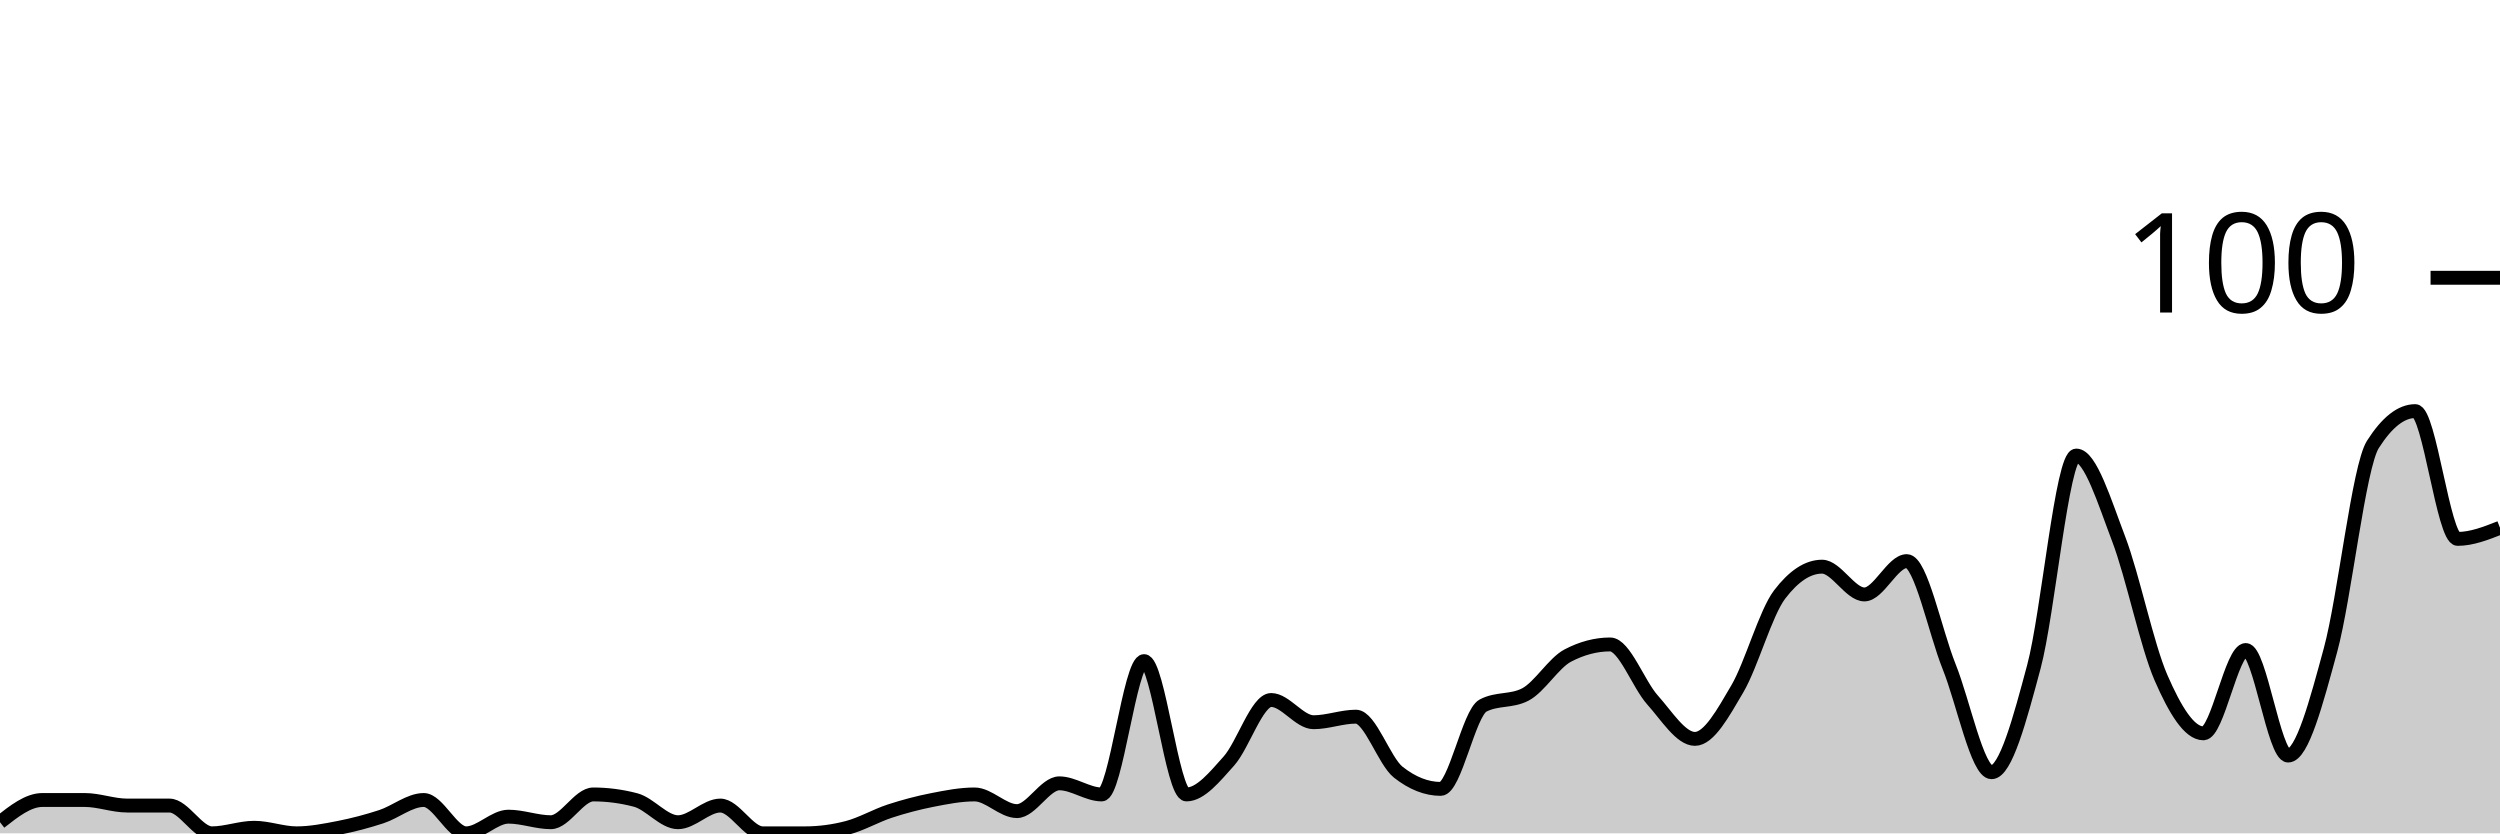
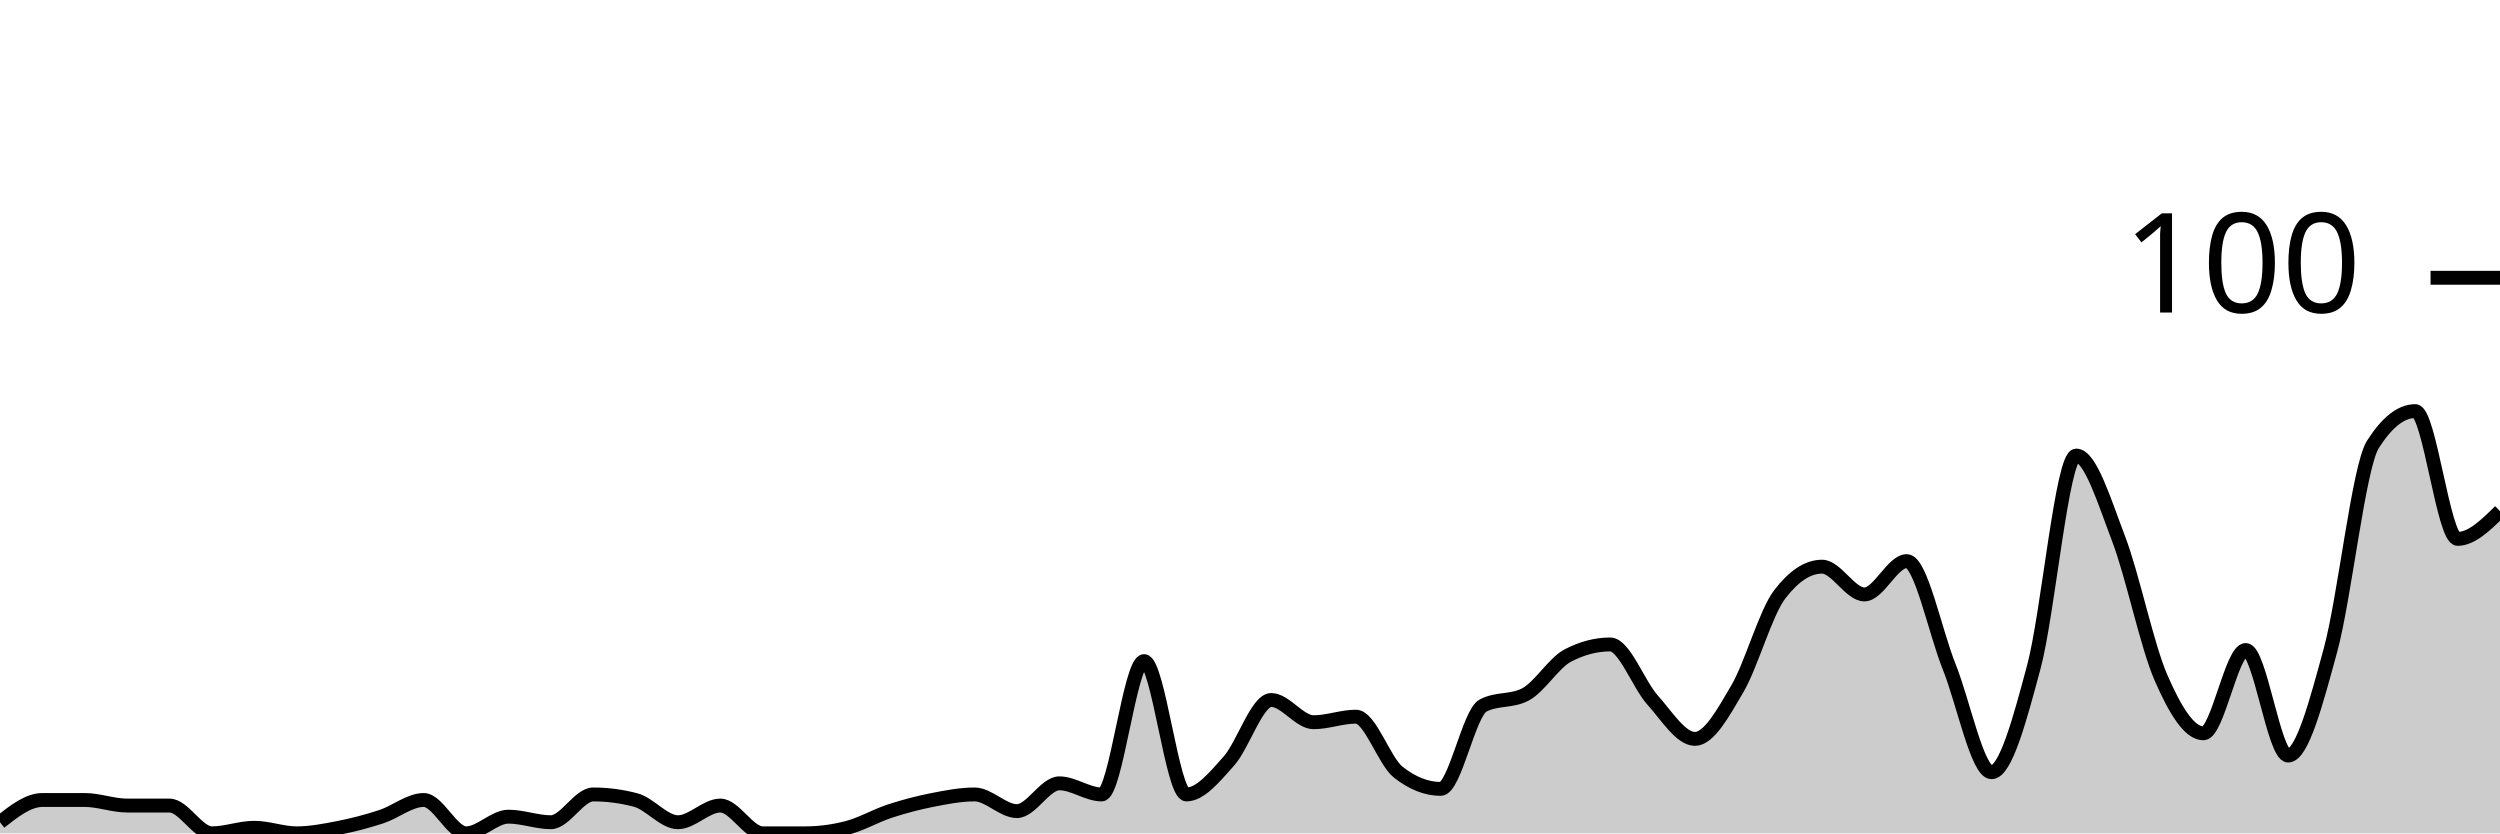
<svg xmlns="http://www.w3.org/2000/svg" viewBox="0 0 180 60">
  <g transform="translate(0,20)">
-     <path class="area" fill="rgba(0, 0, 0, 0.2)" d="M0,39.2C1.017,38.4,2.034,37.6,3.051,37.6C4.068,37.6,5.085,37.6,6.102,37.6C7.119,37.6,8.136,38,9.153,38C10.169,38,11.186,38,12.203,38C13.22,38,14.237,40,15.254,40C16.271,40,17.288,39.6,18.305,39.6C19.322,39.6,20.339,40,21.356,40C22.373,40,23.39,39.8,24.407,39.6C25.424,39.4,26.441,39.133,27.458,38.8C28.475,38.467,29.492,37.6,30.508,37.6C31.525,37.6,32.542,40,33.559,40C34.576,40,35.593,38.8,36.61,38.8C37.627,38.8,38.644,39.2,39.661,39.2C40.678,39.2,41.695,37.2,42.712,37.2C43.729,37.2,44.746,37.333,45.763,37.6C46.78,37.867,47.797,39.2,48.814,39.2C49.831,39.2,50.847,38,51.864,38C52.881,38,53.898,40,54.915,40C55.932,40,56.949,40,57.966,40C58.983,40,60,39.867,61.017,39.6C62.034,39.333,63.051,38.733,64.068,38.4C65.085,38.067,66.102,37.8,67.119,37.6C68.136,37.4,69.153,37.2,70.169,37.2C71.186,37.2,72.203,38.4,73.22,38.4C74.237,38.4,75.254,36.4,76.271,36.4C77.288,36.4,78.305,37.2,79.322,37.2C80.339,37.2,81.356,27.6,82.373,27.6C83.39,27.6,84.407,37.2,85.424,37.2C86.441,37.2,87.458,35.933,88.475,34.8C89.492,33.667,90.508,30.4,91.525,30.4C92.542,30.4,93.559,32,94.576,32C95.593,32,96.61,31.6,97.627,31.6C98.644,31.6,99.661,34.8,100.678,35.6C101.695,36.4,102.712,36.8,103.729,36.8C104.746,36.8,105.763,31.333,106.78,30.8C107.797,30.267,108.814,30.533,109.831,30C110.847,29.467,111.864,27.733,112.881,27.2C113.898,26.667,114.915,26.4,115.932,26.4C116.949,26.4,117.966,29.267,118.983,30.4C120,31.533,121.017,33.2,122.034,33.2C123.051,33.2,124.068,31.333,125.085,29.6C126.102,27.867,127.119,24.133,128.136,22.8C129.153,21.467,130.169,20.8,131.186,20.8C132.203,20.8,133.22,22.8,134.237,22.8C135.254,22.8,136.271,20.4,137.288,20.4C138.305,20.4,139.322,25.467,140.339,28C141.356,30.533,142.373,35.6,143.39,35.6C144.407,35.6,145.424,31.8,146.441,28C147.458,24.2,148.475,12.8,149.492,12.8C150.508,12.8,151.525,16.133,152.542,18.8C153.559,21.467,154.576,26.467,155.593,28.8C156.61,31.133,157.627,32.8,158.644,32.8C159.661,32.8,160.678,26.8,161.695,26.8C162.712,26.8,163.729,34.4,164.746,34.4C165.763,34.4,166.78,30.533,167.797,26.8C168.814,23.067,169.831,13.6,170.847,12C171.864,10.4,172.881,9.6,173.898,9.6C174.915,9.6,175.932,18.8,176.949,18.8C177.966,18.8,178.983,18.4,180,18L180,40C178.983,40,177.966,40,176.949,40C175.932,40,174.915,40,173.898,40C172.881,40,171.864,40,170.847,40C169.831,40,168.814,40,167.797,40C166.78,40,165.763,40,164.746,40C163.729,40,162.712,40,161.695,40C160.678,40,159.661,40,158.644,40C157.627,40,156.61,40,155.593,40C154.576,40,153.559,40,152.542,40C151.525,40,150.508,40,149.492,40C148.475,40,147.458,40,146.441,40C145.424,40,144.407,40,143.39,40C142.373,40,141.356,40,140.339,40C139.322,40,138.305,40,137.288,40C136.271,40,135.254,40,134.237,40C133.22,40,132.203,40,131.186,40C130.169,40,129.153,40,128.136,40C127.119,40,126.102,40,125.085,40C124.068,40,123.051,40,122.034,40C121.017,40,120,40,118.983,40C117.966,40,116.949,40,115.932,40C114.915,40,113.898,40,112.881,40C111.864,40,110.847,40,109.831,40C108.814,40,107.797,40,106.78,40C105.763,40,104.746,40,103.729,40C102.712,40,101.695,40,100.678,40C99.661,40,98.644,40,97.627,40C96.61,40,95.593,40,94.576,40C93.559,40,92.542,40,91.525,40C90.508,40,89.492,40,88.475,40C87.458,40,86.441,40,85.424,40C84.407,40,83.39,40,82.373,40C81.356,40,80.339,40,79.322,40C78.305,40,77.288,40,76.271,40C75.254,40,74.237,40,73.22,40C72.203,40,71.186,40,70.169,40C69.153,40,68.136,40,67.119,40C66.102,40,65.085,40,64.068,40C63.051,40,62.034,40,61.017,40C60,40,58.983,40,57.966,40C56.949,40,55.932,40,54.915,40C53.898,40,52.881,40,51.864,40C50.847,40,49.831,40,48.814,40C47.797,40,46.78,40,45.763,40C44.746,40,43.729,40,42.712,40C41.695,40,40.678,40,39.661,40C38.644,40,37.627,40,36.61,40C35.593,40,34.576,40,33.559,40C32.542,40,31.525,40,30.508,40C29.492,40,28.475,40,27.458,40C26.441,40,25.424,40,24.407,40C23.39,40,22.373,40,21.356,40C20.339,40,19.322,40,18.305,40C17.288,40,16.271,40,15.254,40C14.237,40,13.22,40,12.203,40C11.186,40,10.169,40,9.153,40C8.136,40,7.119,40,6.102,40C5.085,40,4.068,40,3.051,40C2.034,40,1.017,40,0,40Z" />
-     <path class="line" stroke="black" fill="none" d="M0,39.2C1.017,38.4,2.034,37.6,3.051,37.6C4.068,37.6,5.085,37.6,6.102,37.6C7.119,37.6,8.136,38,9.153,38C10.169,38,11.186,38,12.203,38C13.22,38,14.237,40,15.254,40C16.271,40,17.288,39.6,18.305,39.6C19.322,39.6,20.339,40,21.356,40C22.373,40,23.39,39.8,24.407,39.6C25.424,39.4,26.441,39.133,27.458,38.8C28.475,38.467,29.492,37.6,30.508,37.6C31.525,37.6,32.542,40,33.559,40C34.576,40,35.593,38.8,36.61,38.8C37.627,38.8,38.644,39.2,39.661,39.2C40.678,39.2,41.695,37.2,42.712,37.2C43.729,37.2,44.746,37.333,45.763,37.6C46.78,37.867,47.797,39.2,48.814,39.2C49.831,39.2,50.847,38,51.864,38C52.881,38,53.898,40,54.915,40C55.932,40,56.949,40,57.966,40C58.983,40,60,39.867,61.017,39.6C62.034,39.333,63.051,38.733,64.068,38.4C65.085,38.067,66.102,37.8,67.119,37.6C68.136,37.4,69.153,37.2,70.169,37.2C71.186,37.2,72.203,38.4,73.22,38.4C74.237,38.4,75.254,36.4,76.271,36.4C77.288,36.4,78.305,37.2,79.322,37.2C80.339,37.2,81.356,27.6,82.373,27.6C83.39,27.6,84.407,37.2,85.424,37.2C86.441,37.2,87.458,35.933,88.475,34.8C89.492,33.667,90.508,30.4,91.525,30.4C92.542,30.4,93.559,32,94.576,32C95.593,32,96.61,31.6,97.627,31.6C98.644,31.6,99.661,34.8,100.678,35.6C101.695,36.4,102.712,36.8,103.729,36.8C104.746,36.8,105.763,31.333,106.78,30.8C107.797,30.267,108.814,30.533,109.831,30C110.847,29.467,111.864,27.733,112.881,27.2C113.898,26.667,114.915,26.4,115.932,26.4C116.949,26.4,117.966,29.267,118.983,30.4C120,31.533,121.017,33.2,122.034,33.2C123.051,33.2,124.068,31.333,125.085,29.6C126.102,27.867,127.119,24.133,128.136,22.8C129.153,21.467,130.169,20.8,131.186,20.8C132.203,20.8,133.22,22.8,134.237,22.8C135.254,22.8,136.271,20.4,137.288,20.4C138.305,20.4,139.322,25.467,140.339,28C141.356,30.533,142.373,35.6,143.39,35.6C144.407,35.6,145.424,31.8,146.441,28C147.458,24.2,148.475,12.8,149.492,12.8C150.508,12.8,151.525,16.133,152.542,18.8C153.559,21.467,154.576,26.467,155.593,28.8C156.61,31.133,157.627,32.8,158.644,32.8C159.661,32.8,160.678,26.8,161.695,26.8C162.712,26.8,163.729,34.4,164.746,34.4C165.763,34.4,166.78,30.533,167.797,26.8C168.814,23.067,169.831,13.6,170.847,12C171.864,10.4,172.881,9.6,173.898,9.6C174.915,9.6,175.932,18.8,176.949,18.8C177.966,18.8,178.983,18.4,180,18" />
+     <path class="area" fill="rgba(0, 0, 0, 0.2)" d="M0,39.2C1.017,38.4,2.034,37.6,3.051,37.6C4.068,37.6,5.085,37.6,6.102,37.6C7.119,37.6,8.136,38,9.153,38C10.169,38,11.186,38,12.203,38C13.22,38,14.237,40,15.254,40C16.271,40,17.288,39.6,18.305,39.6C19.322,39.6,20.339,40,21.356,40C22.373,40,23.39,39.8,24.407,39.6C25.424,39.4,26.441,39.133,27.458,38.8C28.475,38.467,29.492,37.6,30.508,37.6C31.525,37.6,32.542,40,33.559,40C34.576,40,35.593,38.8,36.61,38.8C37.627,38.8,38.644,39.2,39.661,39.2C40.678,39.2,41.695,37.2,42.712,37.2C43.729,37.2,44.746,37.333,45.763,37.6C46.78,37.867,47.797,39.2,48.814,39.2C49.831,39.2,50.847,38,51.864,38C52.881,38,53.898,40,54.915,40C55.932,40,56.949,40,57.966,40C58.983,40,60,39.867,61.017,39.6C62.034,39.333,63.051,38.733,64.068,38.4C65.085,38.067,66.102,37.8,67.119,37.6C68.136,37.4,69.153,37.2,70.169,37.2C71.186,37.2,72.203,38.4,73.22,38.4C74.237,38.4,75.254,36.4,76.271,36.4C77.288,36.4,78.305,37.2,79.322,37.2C80.339,37.2,81.356,27.6,82.373,27.6C83.39,27.6,84.407,37.2,85.424,37.2C86.441,37.2,87.458,35.933,88.475,34.8C89.492,33.667,90.508,30.4,91.525,30.4C92.542,30.4,93.559,32,94.576,32C95.593,32,96.61,31.6,97.627,31.6C98.644,31.6,99.661,34.8,100.678,35.6C101.695,36.4,102.712,36.8,103.729,36.8C104.746,36.8,105.763,31.333,106.78,30.8C107.797,30.267,108.814,30.533,109.831,30C110.847,29.467,111.864,27.733,112.881,27.2C113.898,26.667,114.915,26.4,115.932,26.4C116.949,26.4,117.966,29.267,118.983,30.4C120,31.533,121.017,33.2,122.034,33.2C123.051,33.2,124.068,31.333,125.085,29.6C126.102,27.867,127.119,24.133,128.136,22.8C129.153,21.467,130.169,20.8,131.186,20.8C132.203,20.8,133.22,22.8,134.237,22.8C135.254,22.8,136.271,20.4,137.288,20.4C138.305,20.4,139.322,25.467,140.339,28C141.356,30.533,142.373,35.6,143.39,35.6C144.407,35.6,145.424,31.8,146.441,28C147.458,24.2,148.475,12.8,149.492,12.8C150.508,12.8,151.525,16.133,152.542,18.8C153.559,21.467,154.576,26.467,155.593,28.8C156.61,31.133,157.627,32.8,158.644,32.8C159.661,32.8,160.678,26.8,161.695,26.8C162.712,26.8,163.729,34.4,164.746,34.4C165.763,34.4,166.78,30.533,167.797,26.8C168.814,23.067,169.831,13.6,170.847,12C171.864,10.4,172.881,9.6,173.898,9.6C174.915,9.6,175.932,18.8,176.949,18.8C177.966,18.8,178.983,17.8,180,16.8L180,40C178.983,40,177.966,40,176.949,40C175.932,40,174.915,40,173.898,40C172.881,40,171.864,40,170.847,40C169.831,40,168.814,40,167.797,40C166.78,40,165.763,40,164.746,40C163.729,40,162.712,40,161.695,40C160.678,40,159.661,40,158.644,40C157.627,40,156.61,40,155.593,40C154.576,40,153.559,40,152.542,40C151.525,40,150.508,40,149.492,40C148.475,40,147.458,40,146.441,40C145.424,40,144.407,40,143.39,40C142.373,40,141.356,40,140.339,40C139.322,40,138.305,40,137.288,40C136.271,40,135.254,40,134.237,40C133.22,40,132.203,40,131.186,40C130.169,40,129.153,40,128.136,40C127.119,40,126.102,40,125.085,40C124.068,40,123.051,40,122.034,40C121.017,40,120,40,118.983,40C117.966,40,116.949,40,115.932,40C114.915,40,113.898,40,112.881,40C111.864,40,110.847,40,109.831,40C108.814,40,107.797,40,106.78,40C105.763,40,104.746,40,103.729,40C102.712,40,101.695,40,100.678,40C99.661,40,98.644,40,97.627,40C96.61,40,95.593,40,94.576,40C93.559,40,92.542,40,91.525,40C90.508,40,89.492,40,88.475,40C87.458,40,86.441,40,85.424,40C84.407,40,83.39,40,82.373,40C81.356,40,80.339,40,79.322,40C78.305,40,77.288,40,76.271,40C75.254,40,74.237,40,73.22,40C72.203,40,71.186,40,70.169,40C69.153,40,68.136,40,67.119,40C66.102,40,65.085,40,64.068,40C63.051,40,62.034,40,61.017,40C60,40,58.983,40,57.966,40C56.949,40,55.932,40,54.915,40C53.898,40,52.881,40,51.864,40C50.847,40,49.831,40,48.814,40C47.797,40,46.78,40,45.763,40C44.746,40,43.729,40,42.712,40C41.695,40,40.678,40,39.661,40C38.644,40,37.627,40,36.61,40C35.593,40,34.576,40,33.559,40C32.542,40,31.525,40,30.508,40C29.492,40,28.475,40,27.458,40C26.441,40,25.424,40,24.407,40C23.39,40,22.373,40,21.356,40C20.339,40,19.322,40,18.305,40C17.288,40,16.271,40,15.254,40C14.237,40,13.22,40,12.203,40C11.186,40,10.169,40,9.153,40C8.136,40,7.119,40,6.102,40C5.085,40,4.068,40,3.051,40C2.034,40,1.017,40,0,40Z" />
+     <path class="line" stroke="black" fill="none" d="M0,39.2C1.017,38.4,2.034,37.6,3.051,37.6C4.068,37.6,5.085,37.6,6.102,37.6C7.119,37.6,8.136,38,9.153,38C10.169,38,11.186,38,12.203,38C13.22,38,14.237,40,15.254,40C16.271,40,17.288,39.6,18.305,39.6C19.322,39.6,20.339,40,21.356,40C22.373,40,23.39,39.8,24.407,39.6C25.424,39.4,26.441,39.133,27.458,38.8C28.475,38.467,29.492,37.6,30.508,37.6C31.525,37.6,32.542,40,33.559,40C34.576,40,35.593,38.8,36.61,38.8C37.627,38.8,38.644,39.2,39.661,39.2C40.678,39.2,41.695,37.2,42.712,37.2C43.729,37.2,44.746,37.333,45.763,37.6C46.78,37.867,47.797,39.2,48.814,39.2C49.831,39.2,50.847,38,51.864,38C52.881,38,53.898,40,54.915,40C55.932,40,56.949,40,57.966,40C58.983,40,60,39.867,61.017,39.6C62.034,39.333,63.051,38.733,64.068,38.4C65.085,38.067,66.102,37.8,67.119,37.6C68.136,37.4,69.153,37.2,70.169,37.2C71.186,37.2,72.203,38.4,73.22,38.4C74.237,38.4,75.254,36.4,76.271,36.4C77.288,36.4,78.305,37.2,79.322,37.2C80.339,37.2,81.356,27.6,82.373,27.6C83.39,27.6,84.407,37.2,85.424,37.2C86.441,37.2,87.458,35.933,88.475,34.8C89.492,33.667,90.508,30.4,91.525,30.4C92.542,30.4,93.559,32,94.576,32C95.593,32,96.61,31.6,97.627,31.6C98.644,31.6,99.661,34.8,100.678,35.6C101.695,36.4,102.712,36.8,103.729,36.8C104.746,36.8,105.763,31.333,106.78,30.8C107.797,30.267,108.814,30.533,109.831,30C110.847,29.467,111.864,27.733,112.881,27.2C113.898,26.667,114.915,26.4,115.932,26.4C116.949,26.4,117.966,29.267,118.983,30.4C120,31.533,121.017,33.2,122.034,33.2C123.051,33.2,124.068,31.333,125.085,29.6C126.102,27.867,127.119,24.133,128.136,22.8C129.153,21.467,130.169,20.8,131.186,20.8C132.203,20.8,133.22,22.8,134.237,22.8C135.254,22.8,136.271,20.4,137.288,20.4C138.305,20.4,139.322,25.467,140.339,28C141.356,30.533,142.373,35.6,143.39,35.6C144.407,35.6,145.424,31.8,146.441,28C147.458,24.2,148.475,12.8,149.492,12.8C150.508,12.8,151.525,16.133,152.542,18.8C153.559,21.467,154.576,26.467,155.593,28.8C156.61,31.133,157.627,32.8,158.644,32.8C159.661,32.8,160.678,26.8,161.695,26.8C162.712,26.8,163.729,34.4,164.746,34.4C165.763,34.4,166.78,30.533,167.797,26.8C168.814,23.067,169.831,13.6,170.847,12C171.864,10.4,172.881,9.6,173.898,9.6C174.915,9.6,175.932,18.8,176.949,18.8C177.966,18.8,178.983,17.8,180,16.8" />
    <path class="axis-ceiling" stroke-width="1" stroke="black" fill="none" d="M175,0L180,0" />
    <text class="axis-ceiling-label" font-family="sans-serif" text-anchor="end" font-size="10px" x="170" y="2.5">100</text>
  </g>
</svg>
